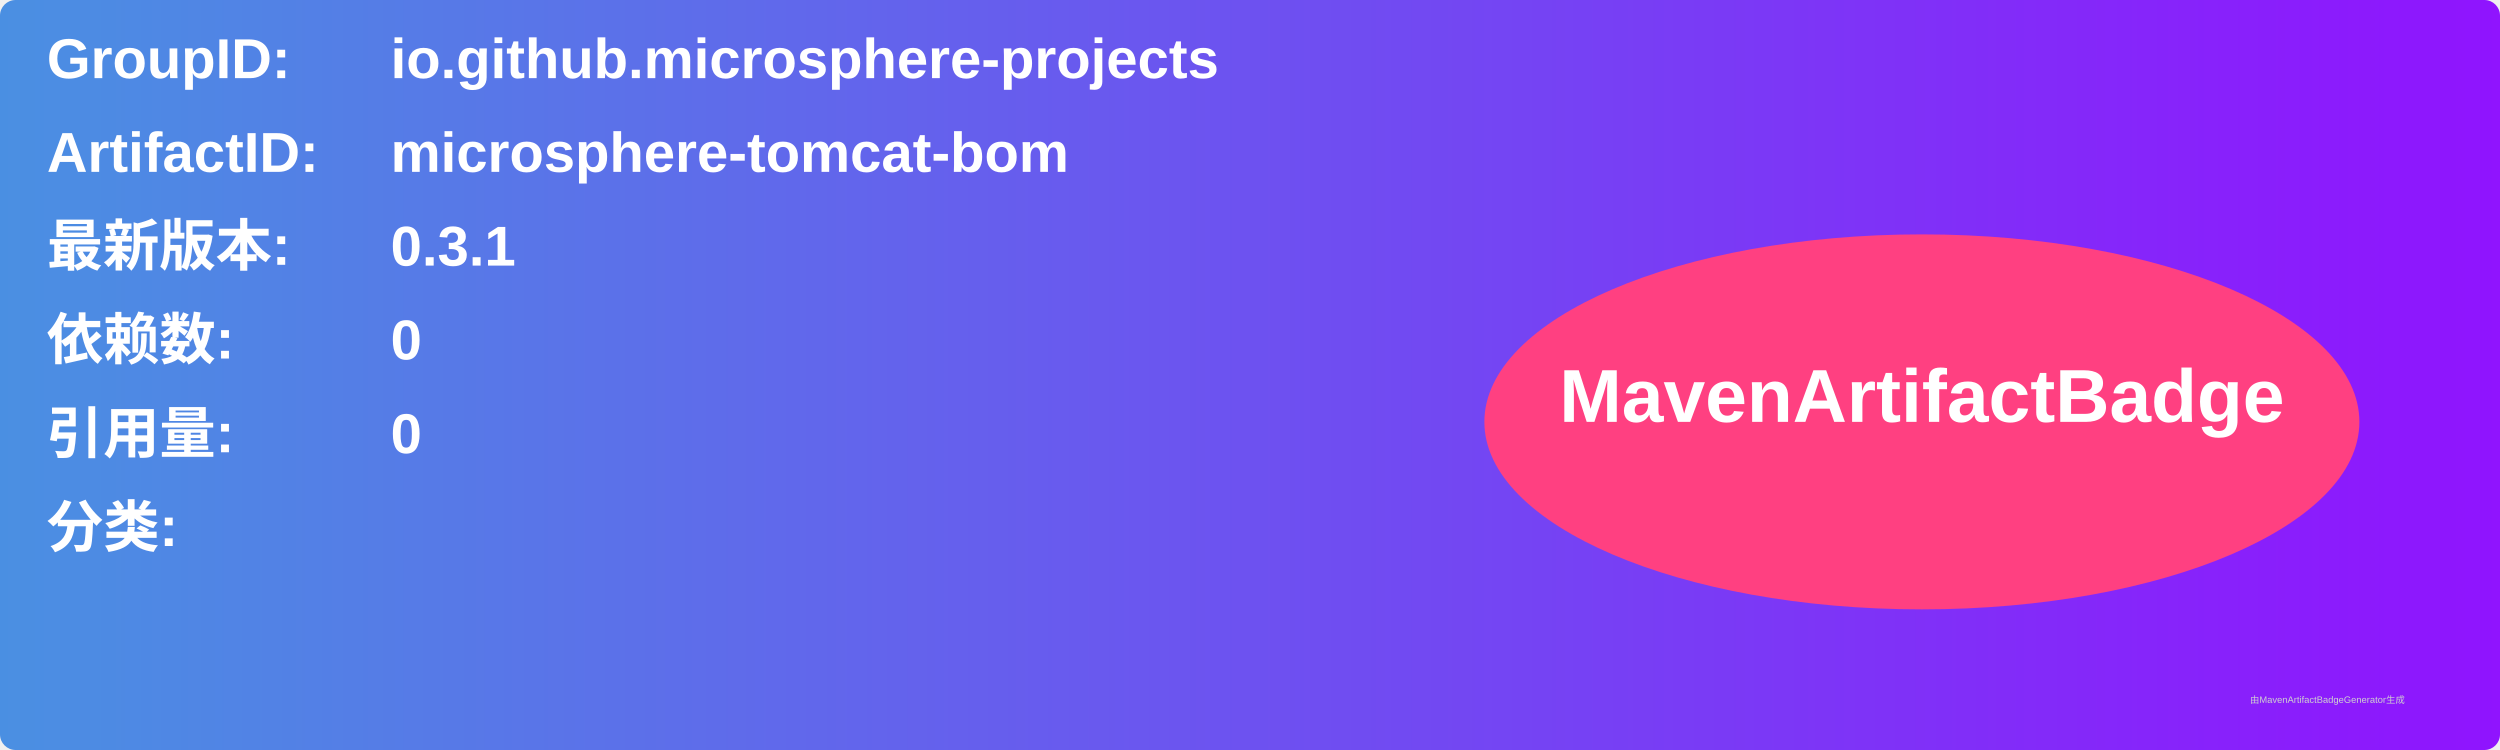
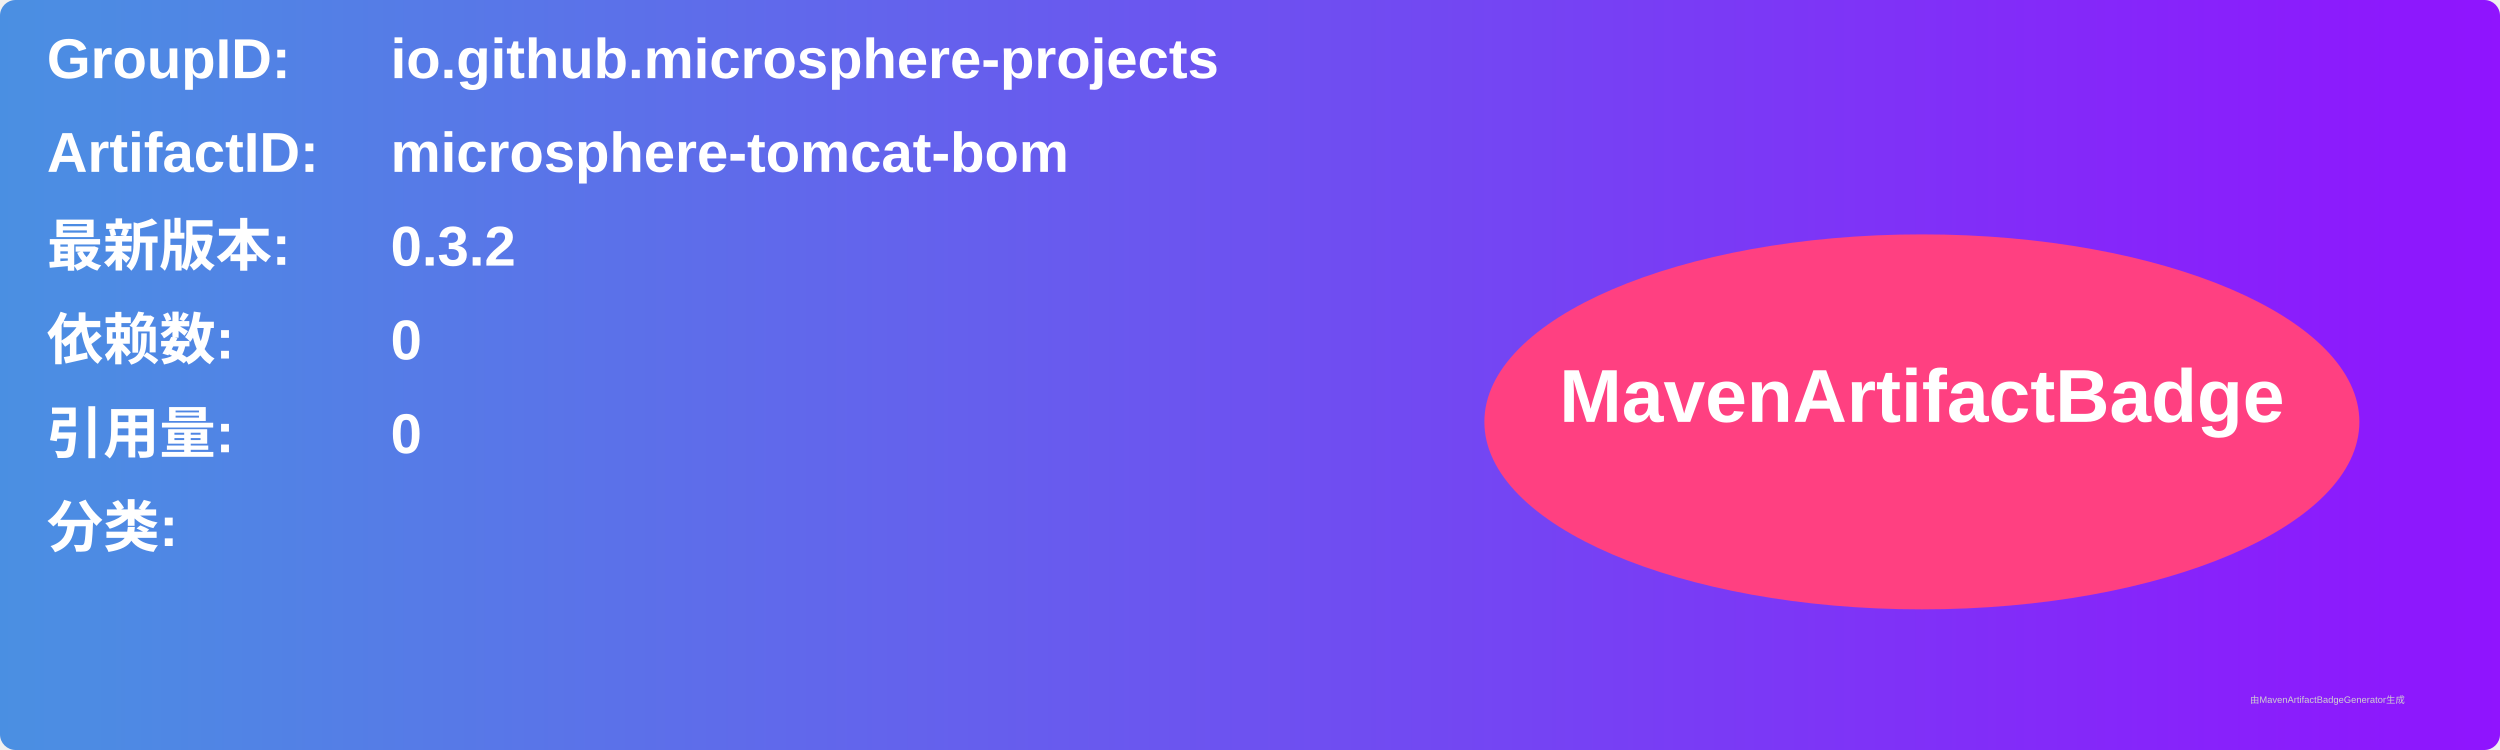
<svg xmlns="http://www.w3.org/2000/svg" width="800" height="240" viewBox="0 0 800 240">
  <linearGradient id="grad" x1="0%" y1="0%" x2="100%" y2="0%">
    <stop offset="0%" stop-color="#4a90e2" />
    <stop offset="100%" stop-color="#9013fe" />
  </linearGradient>
  <rect width="100%" height="100%" rx="5" ry="5" fill="url(#grad)" />
  <g transform="translate(15, 15)">
    <text x="0" y="10" font-family="Arial" font-size="18" fill="white" font-weight="bold" width="260">GroupID:</text>
    <text x="110" y="10" font-family="Arial" font-size="18" fill="white" font-weight="bold" width="460">io.github.microsphere-projects</text>
    <text x="0" y="40" font-family="Arial" font-size="18" fill="white" font-weight="bold" width="260">ArtifactID:</text>
    <text x="110" y="40" font-family="Arial" font-size="18" fill="white" font-weight="bold" width="460">microsphere-tomcat-bom</text>
    <text x="0" y="70" font-family="Arial" font-size="18" fill="white" font-weight="bold">最新版本:</text>
    <text x="110" y="70" font-family="Arial" font-size="18" fill="white" font-weight="bold">
-       <tspan font-weight="bold">0.3.1</tspan>
+       <tspan font-weight="bold">0.3.2</tspan>
    </text>
    <text x="0" y="100" font-family="Arial" font-size="18" fill="white" font-weight="bold">依赖数: </text>
    <text x="110" y="100" font-family="Arial" font-size="18" fill="white">
      <tspan font-weight="bold">0</tspan>
    </text>
    <text x="0" y="130" font-family="Arial" font-size="18" fill="white" font-weight="bold">引用量: </text>
    <text x="110" y="130" font-family="Arial" font-size="18" fill="white">
      <tspan font-weight="bold">0</tspan>
    </text>
    <text x="0" y="160" font-family="Arial" font-size="18" fill="white" font-weight="bold">分类:</text>
    <text x="10" y="190" font-family="Arial" font-size="10" fill="white">
      <tspan font-weight="bold" />
    </text>
    <ellipse cx="600" cy="120" rx="140" ry="60" fill="#ff4081" />
    <text x="600" y="120" text-anchor="middle" font-family="Arial" font-size="24" fill="white" font-weight="bold">MavenArtifactBadge</text>
  </g>
  <text x="720" y="225" font-family="Arial" font-size="3" fill="#d0d0d0">由MavenArtifactBadgeGenerator生成</text>
</svg>
